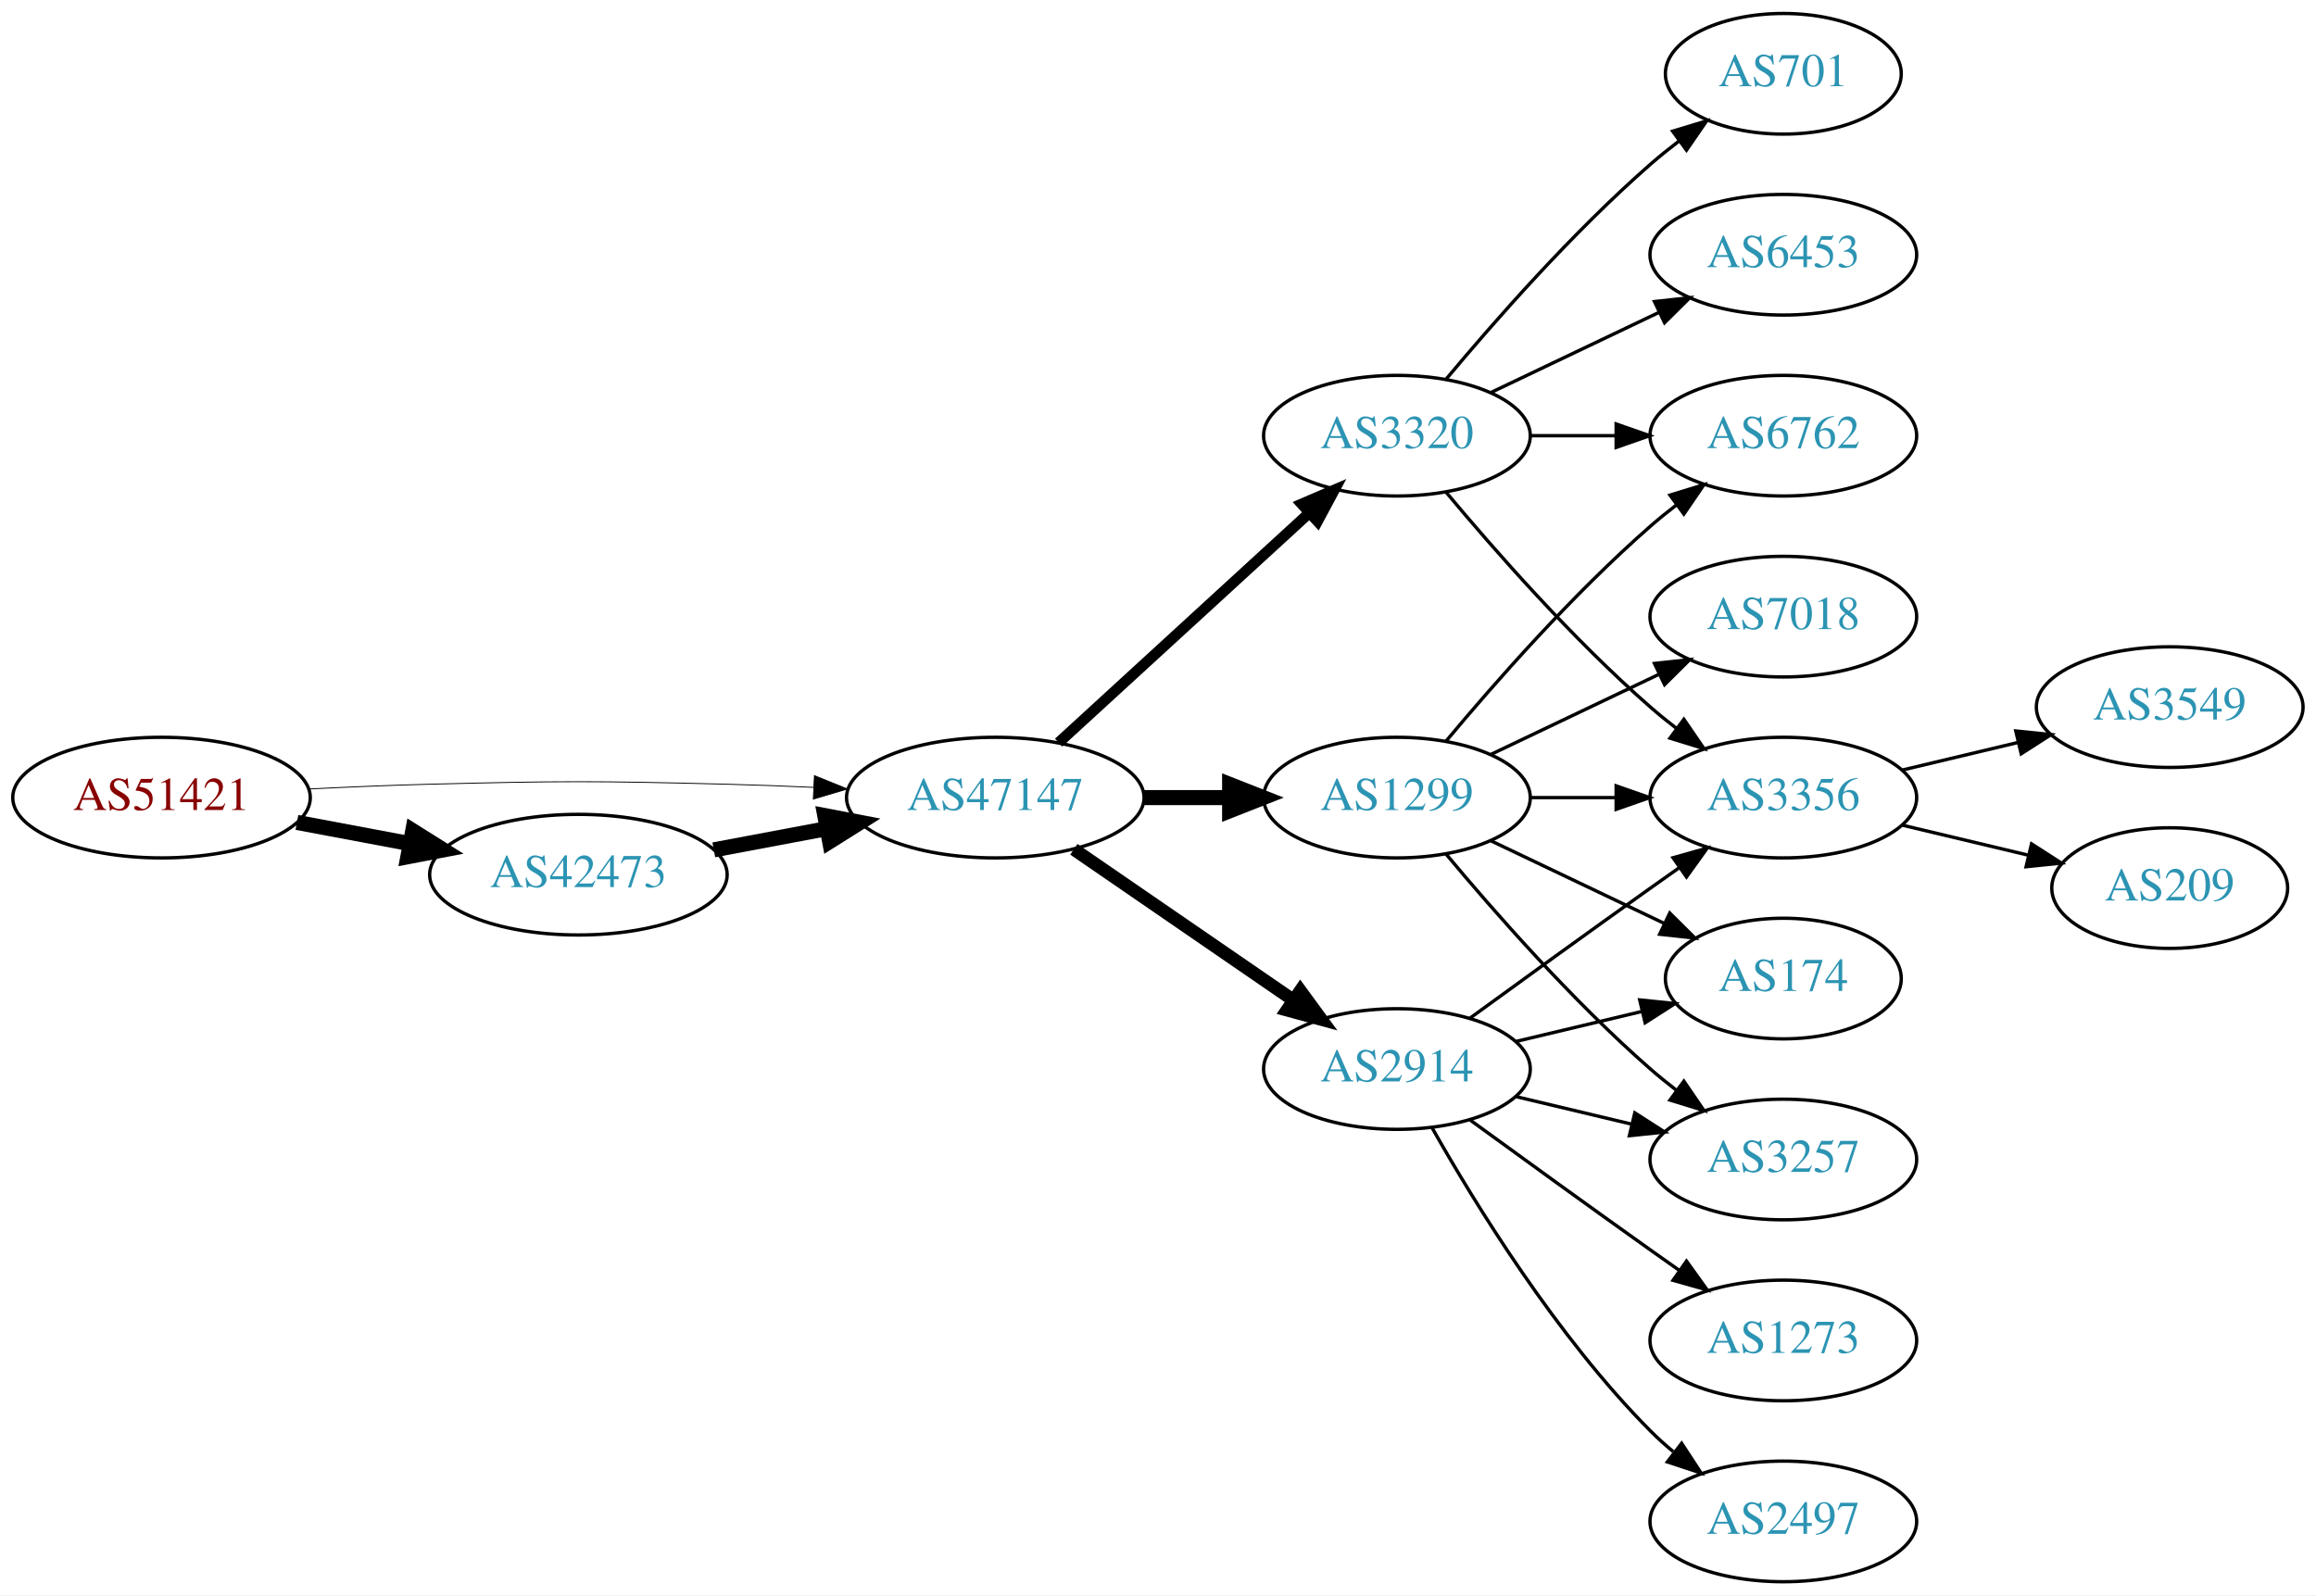
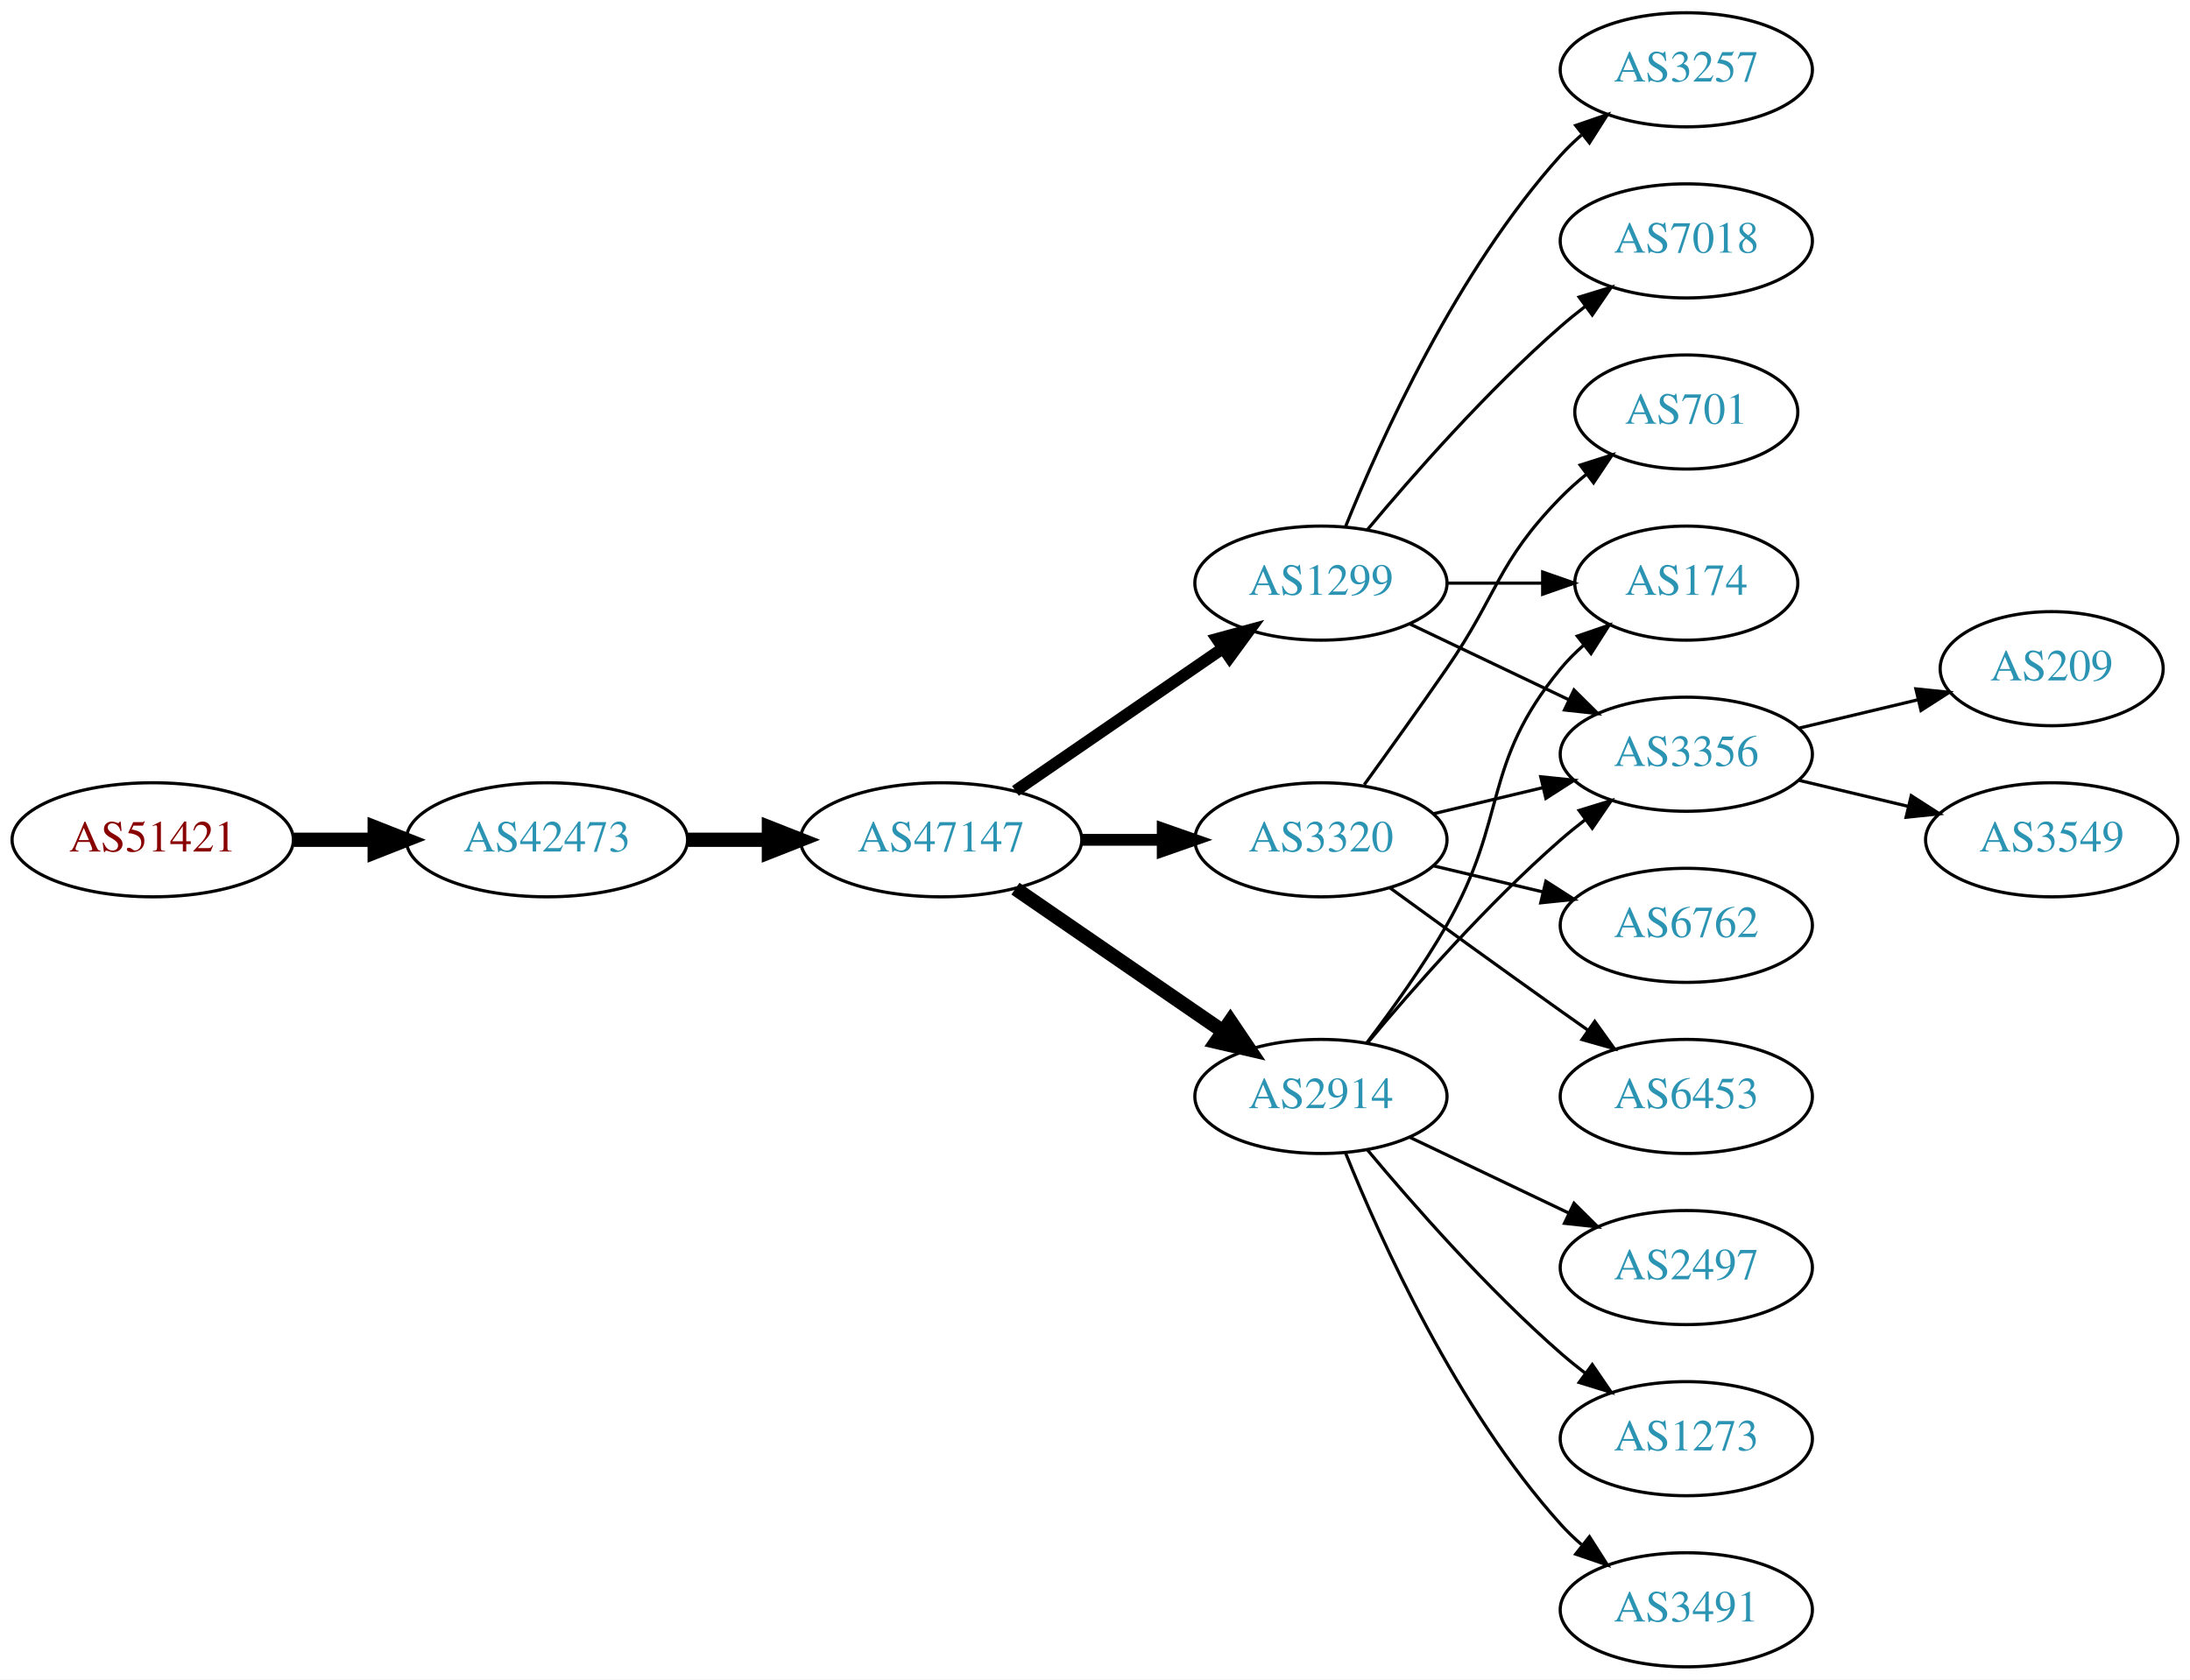
- <svg xmlns="http://www.w3.org/2000/svg" xmlns:xlink="http://www.w3.org/1999/xlink" width="691pt" height="476pt" viewBox="0.00 0.00 691.06 476.00">
-   <g id="graph0" class="graph" transform="scale(1 1) rotate(0) translate(4 472)">
-     <polygon fill="white" stroke="none" points="-4,4 -4,-472 687.055,-472 687.055,4 -4,4" />
+ <svg xmlns="http://www.w3.org/2000/svg" xmlns:xlink="http://www.w3.org/1999/xlink" width="691pt" height="530pt" viewBox="0.00 0.00 691.06 530.00">
+   <g id="graph0" class="graph" transform="scale(1 1) rotate(0) translate(4 526)">
+     <polygon fill="white" stroke="none" points="-4,4 -4,-526 687.055,-526 687.055,4 -4,4" />
    <g id="node1" class="node">
      <g id="a_node1">
        <a xlink:href="/asn/51421" xlink:title="AS51421 ~ Heinrich THURNER [AT]">
-           <ellipse fill="#ffffff" stroke="black" cx="44.196" cy="-234" rx="44.393" ry="18" />
-           <text text-anchor="middle" x="44.196" y="-230.3" font-family="Times,serif" font-size="14.00" fill="#880000">AS51421</text>
+           <ellipse fill="#ffffff" stroke="black" cx="44.196" cy="-261" rx="44.393" ry="18" />
+           <text text-anchor="middle" x="44.196" y="-257.3" font-family="Times,serif" font-size="14.00" fill="#880000">AS51421</text>
        </a>
      </g>
    </g>
    <g id="node2" class="node">
      <g id="a_node2">
        <a xlink:href="/asn/42473" xlink:title="AS42473 ~ ANEXIA Internetdienstleistungs GmbH [AT]">
-           <ellipse fill="#ffffff" stroke="black" cx="168.588" cy="-211" rx="44.393" ry="18" />
-           <text text-anchor="middle" x="168.588" y="-207.3" font-family="Times,serif" font-size="14.00" fill="#2c94b3">AS42473</text>
+           <ellipse fill="#ffffff" stroke="black" cx="168.588" cy="-261" rx="44.393" ry="18" />
+           <text text-anchor="middle" x="168.588" y="-257.3" font-family="Times,serif" font-size="14.00" fill="#2c94b3">AS42473</text>
        </a>
      </g>
    </g>
    <g id="edge1" class="edge">
-       <path fill="none" stroke="black" stroke-width="4.5" d="M84.595,-226.596C95.296,-224.585 107.019,-222.382 118.196,-220.282" />
-       <polygon fill="black" stroke="black" stroke-width="4.5" points="119.162,-224.107 128.263,-218.39 117.707,-216.367 119.162,-224.107" />
+       <path fill="none" stroke="black" stroke-width="4.5" d="M88.692,-261C96.898,-261 105.569,-261 114.041,-261" />
+       <polygon fill="black" stroke="black" stroke-width="4.5" points="114.233,-264.938 124.233,-261 114.233,-257.063 114.233,-264.938" />
    </g>
    <g id="node3" class="node">
      <g id="a_node3">
        <a xlink:href="/asn/47147" xlink:title="AS47147 ~ ANEXIA Internetdienstleistungs GmbH [AT]">
-           <ellipse fill="#ffffff" stroke="black" cx="292.98" cy="-234" rx="44.393" ry="18" />
-           <text text-anchor="middle" x="292.98" y="-230.3" font-family="Times,serif" font-size="14.00" fill="#2c94b3">AS47147</text>
+           <ellipse fill="#ffffff" stroke="black" cx="292.98" cy="-261" rx="44.393" ry="18" />
+           <text text-anchor="middle" x="292.98" y="-257.3" font-family="Times,serif" font-size="14.00" fill="#2c94b3">AS47147</text>
        </a>
      </g>
    </g>
    <g id="edge2" class="edge">
-       <path fill="none" stroke="black" stroke-width="0.265" d="M88.339,-236.575C100.033,-237.165 112.694,-237.705 124.392,-238 163.665,-238.991 173.511,-238.991 212.784,-238 221.192,-237.788 230.098,-237.449 238.784,-237.056" />
-       <polygon fill="black" stroke="black" stroke-width="0.265" points="239.017,-240.549 248.838,-236.575 238.682,-233.557 239.017,-240.549" />
-     </g>
-     <g id="edge3" class="edge">
-       <path fill="none" stroke="black" stroke-width="4.5" d="M208.988,-218.404C219.688,-220.415 231.411,-222.618 242.589,-224.718" />
-       <polygon fill="black" stroke="black" stroke-width="4.5" points="242.1,-228.633 252.655,-226.61 243.554,-220.893 242.1,-228.633" />
+       <path fill="none" stroke="black" stroke-width="4.5" d="M213.084,-261C221.29,-261 229.961,-261 238.434,-261" />
+       <polygon fill="black" stroke="black" stroke-width="4.5" points="238.625,-264.938 248.625,-261 238.625,-257.063 238.625,-264.938" />
    </g>
    <g id="node4" class="node">
      <g id="a_node4">
        <a xlink:href="/asn/1299" xlink:title="AS1299 ~ Telia Carrier [EU]">
-           <ellipse fill="#ffffff" stroke="black" cx="412.823" cy="-234" rx="39.794" ry="18" />
-           <text text-anchor="middle" x="412.823" y="-230.3" font-family="Times,serif" font-size="14.00" fill="#2c94b3">AS1299</text>
-         </a>
-       </g>
-     </g>
-     <g id="edge4" class="edge">
-       <path fill="none" stroke="black" stroke-width="4.5" d="M337.191,-234C345.504,-234 354.267,-234 362.749,-234" />
-       <polygon fill="black" stroke="black" stroke-width="4.5" points="362.908,-237.938 372.908,-234 362.908,-230.063 362.908,-237.938" />
+           <ellipse fill="#ffffff" stroke="black" cx="412.823" cy="-342" rx="39.794" ry="18" />
+           <text text-anchor="middle" x="412.823" y="-338.3" font-family="Times,serif" font-size="14.00" fill="#2c94b3">AS1299</text>
+         </a>
+       </g>
+     </g>
+     <g id="edge3" class="edge">
+       <path fill="none" stroke="black" stroke-width="3.75" d="M316.423,-276.426C335.004,-289.198 361.565,-307.455 381.945,-321.463" />
+       <polygon fill="black" stroke="black" stroke-width="3.75" points="380.036,-324.398 390.259,-327.178 384.001,-318.629 380.036,-324.398" />
    </g>
    <g id="node5" class="node">
      <g id="a_node5">
        <a xlink:href="/asn/3320" xlink:title="AS3320 ~ DTAG [DE]">
-           <ellipse fill="#ffffff" stroke="black" cx="412.823" cy="-342" rx="39.794" ry="18" />
-           <text text-anchor="middle" x="412.823" y="-338.3" font-family="Times,serif" font-size="14.00" fill="#2c94b3">AS3320</text>
-         </a>
-       </g>
-     </g>
-     <g id="edge5" class="edge">
-       <path fill="none" stroke="black" stroke-width="3.214" d="M311.878,-250.403C331.806,-268.667 364.164,-298.322 386.641,-318.921" />
-       <polygon fill="black" stroke="black" stroke-width="3.214" points="384.406,-321.62 394.143,-325.797 389.135,-316.46 384.406,-321.62" />
+           <ellipse fill="#ffffff" stroke="black" cx="412.823" cy="-261" rx="39.794" ry="18" />
+           <text text-anchor="middle" x="412.823" y="-257.3" font-family="Times,serif" font-size="14.00" fill="#2c94b3">AS3320</text>
+         </a>
+       </g>
+     </g>
+     <g id="edge4" class="edge">
+       <path fill="none" stroke="black" stroke-width="3.75" d="M337.191,-261C345.504,-261 354.267,-261 362.749,-261" />
+       <polygon fill="black" stroke="black" stroke-width="3.75" points="362.908,-264.5 372.908,-261 362.908,-257.5 362.908,-264.5" />
    </g>
    <g id="node6" class="node">
      <g id="a_node6">
        <a xlink:href="/asn/2914" xlink:title="AS2914 ~ NTT America, Inc. [US]">
-           <ellipse fill="#ffffff" stroke="black" cx="412.823" cy="-153" rx="39.794" ry="18" />
-           <text text-anchor="middle" x="412.823" y="-149.3" font-family="Times,serif" font-size="14.00" fill="#2c94b3">AS2914</text>
-         </a>
-       </g>
-     </g>
-     <g id="edge6" class="edge">
-       <path fill="none" stroke="black" stroke-width="3.857" d="M316.423,-218.574C335.004,-205.802 361.565,-187.545 381.945,-173.537" />
-       <polygon fill="black" stroke="black" stroke-width="3.857" points="384.001,-176.371 390.259,-167.822 380.036,-170.602 384.001,-176.371" />
+           <ellipse fill="#ffffff" stroke="black" cx="412.823" cy="-180" rx="39.794" ry="18" />
+           <text text-anchor="middle" x="412.823" y="-176.3" font-family="Times,serif" font-size="14.00" fill="#2c94b3">AS2914</text>
+         </a>
+       </g>
+     </g>
+     <g id="edge5" class="edge">
+       <path fill="none" stroke="black" stroke-width="4.5" d="M316.423,-245.574C335.004,-232.802 361.565,-214.545 381.945,-200.537" />
+       <polygon fill="black" stroke="black" stroke-width="4.5" points="384.249,-203.731 390.259,-194.822 379.788,-197.242 384.249,-203.731" />
    </g>
    <g id="node7" class="node">
      <g id="a_node7">
-         <a xlink:href="/asn/3356" xlink:title="AS3356 ~ Level 3 Parent, LLC [US]">
-           <ellipse fill="#ffffff" stroke="black" cx="528.116" cy="-234" rx="39.794" ry="18" />
-           <text text-anchor="middle" x="528.116" y="-230.3" font-family="Times,serif" font-size="14.00" fill="#2c94b3">AS3356</text>
-         </a>
-       </g>
-     </g>
-     <g id="edge13" class="edge">
-       <path fill="none" stroke="black" d="M452.495,-234C460.698,-234 469.462,-234 477.994,-234" />
-       <polygon fill="black" stroke="black" points="478.233,-237.5 488.233,-234 478.233,-230.5 478.233,-237.5" />
+         <a xlink:href="/asn/3257" xlink:title="AS3257 ~ GTT [DE]">
+           <ellipse fill="#ffffff" stroke="black" cx="528.116" cy="-504" rx="39.794" ry="18" />
+           <text text-anchor="middle" x="528.116" y="-500.3" font-family="Times,serif" font-size="14.00" fill="#2c94b3">AS3257</text>
+         </a>
+       </g>
+     </g>
+     <g id="edge6" class="edge">
+       <path fill="none" stroke="black" d="M420.571,-359.787C431.622,-387.243 455.675,-440.578 488.469,-477 490.472,-479.224 492.691,-481.363 495.023,-483.397" />
+       <polygon fill="black" stroke="black" points="493.221,-486.433 503.242,-489.873 497.554,-480.935 493.221,-486.433" />
+     </g>
+     <g id="node8" class="node">
+       <g id="a_node8">
+         <a xlink:href="/asn/174" xlink:title="AS174 ~ Cogent Communications [US]">
+           <ellipse fill="#ffffff" stroke="black" cx="528.116" cy="-342" rx="35.194" ry="18" />
+           <text text-anchor="middle" x="528.116" y="-338.3" font-family="Times,serif" font-size="14.00" fill="#2c94b3">AS174</text>
+         </a>
+       </g>
+     </g>
+     <g id="edge7" class="edge">
+       <path fill="none" stroke="black" d="M452.495,-342C462.201,-342 472.691,-342 482.654,-342" />
+       <polygon fill="black" stroke="black" points="482.79,-345.5 492.79,-342 482.79,-338.5 482.79,-345.5" />
+     </g>
+     <g id="node9" class="node">
+       <g id="a_node9">
+         <a xlink:href="/asn/7018" xlink:title="AS7018 ~ AT&amp;T Services, Inc. [US]">
+           <ellipse fill="#ffffff" stroke="black" cx="528.116" cy="-450" rx="39.794" ry="18" />
+           <text text-anchor="middle" x="528.116" y="-446.3" font-family="Times,serif" font-size="14.00" fill="#2c94b3">AS7018</text>
+         </a>
+       </g>
+     </g>
+     <g id="edge8" class="edge">
+       <path fill="none" stroke="black" d="M427.453,-358.817C441.736,-375.929 465.282,-402.745 488.469,-423 490.935,-425.154 493.574,-427.294 496.271,-429.372" />
+       <polygon fill="black" stroke="black" points="494.296,-432.264 504.425,-435.37 498.444,-426.625 494.296,-432.264" />
    </g>
    <g id="node10" class="node">
      <g id="a_node10">
-         <a xlink:href="/asn/6762" xlink:title="AS6762 ~ TELECOM ITALIA SPARKLE S.p.A. [IT]">
-           <ellipse fill="#ffffff" stroke="black" cx="528.116" cy="-342" rx="39.794" ry="18" />
-           <text text-anchor="middle" x="528.116" y="-338.3" font-family="Times,serif" font-size="14.00" fill="#2c94b3">AS6762</text>
-         </a>
-       </g>
-     </g>
-     <g id="edge12" class="edge">
-       <path fill="none" stroke="black" d="M427.453,-250.817C441.736,-267.929 465.282,-294.745 488.469,-315 490.935,-317.154 493.574,-319.294 496.271,-321.372" />
-       <polygon fill="black" stroke="black" points="494.296,-324.264 504.425,-327.37 498.444,-318.625 494.296,-324.264" />
+         <a xlink:href="/asn/3356" xlink:title="AS3356 ~ Level 3 Parent, LLC [US]">
+           <ellipse fill="#ffffff" stroke="black" cx="528.116" cy="-288" rx="39.794" ry="18" />
+           <text text-anchor="middle" x="528.116" y="-284.3" font-family="Times,serif" font-size="14.00" fill="#2c94b3">AS3356</text>
+         </a>
+       </g>
+     </g>
+     <g id="edge9" class="edge">
+       <path fill="none" stroke="black" d="M440.959,-329.066C455.953,-321.919 474.774,-312.948 490.998,-305.215" />
+       <polygon fill="black" stroke="black" points="492.68,-308.291 500.201,-300.829 489.668,-301.972 492.68,-308.291" />
+     </g>
+     <g id="edge11" class="edge">
+       <path fill="none" stroke="black" d="M448.43,-269.248C459.301,-271.838 471.456,-274.735 482.898,-277.462" />
+       <polygon fill="black" stroke="black" points="482.182,-280.889 492.721,-279.803 483.804,-274.08 482.182,-280.889" />
    </g>
    <g id="node11" class="node">
      <g id="a_node11">
-         <a xlink:href="/asn/7018" xlink:title="AS7018 ~ AT&amp;T Services, Inc. [US]">
-           <ellipse fill="#ffffff" stroke="black" cx="528.116" cy="-288" rx="39.794" ry="18" />
-           <text text-anchor="middle" x="528.116" y="-284.3" font-family="Times,serif" font-size="14.00" fill="#2c94b3">AS7018</text>
-         </a>
-       </g>
-     </g>
-     <g id="edge11" class="edge">
-       <path fill="none" stroke="black" d="M440.959,-246.934C455.953,-254.081 474.774,-263.052 490.998,-270.785" />
-       <polygon fill="black" stroke="black" points="489.668,-274.028 500.201,-275.171 492.68,-267.709 489.668,-274.028" />
+         <a xlink:href="/asn/701" xlink:title="AS701 ~ UUNET [US]">
+           <ellipse fill="#ffffff" stroke="black" cx="528.116" cy="-396" rx="35.194" ry="18" />
+           <text text-anchor="middle" x="528.116" y="-392.3" font-family="Times,serif" font-size="14.00" fill="#2c94b3">AS701</text>
+         </a>
+       </g>
+     </g>
+     <g id="edge10" class="edge">
+       <path fill="none" stroke="black" d="M426.502,-278.406C434.118,-288.937 443.95,-302.67 452.469,-315 468.865,-338.731 468.297,-348.383 488.469,-369 490.949,-371.534 493.695,-373.983 496.548,-376.304" />
+       <polygon fill="black" stroke="black" points="494.639,-379.248 504.733,-382.468 498.85,-373.657 494.639,-379.248" />
    </g>
    <g id="node12" class="node">
      <g id="a_node12">
-         <a xlink:href="/asn/3257" xlink:title="AS3257 ~ GTT [DE]">
-           <ellipse fill="#ffffff" stroke="black" cx="528.116" cy="-126" rx="39.794" ry="18" />
-           <text text-anchor="middle" x="528.116" y="-122.3" font-family="Times,serif" font-size="14.00" fill="#2c94b3">AS3257</text>
-         </a>
-       </g>
-     </g>
-     <g id="edge14" class="edge">
-       <path fill="none" stroke="black" d="M427.453,-217.183C441.736,-200.071 465.282,-173.255 488.469,-153 490.935,-150.846 493.574,-148.706 496.271,-146.628" />
-       <polygon fill="black" stroke="black" points="498.444,-149.375 504.425,-140.63 494.296,-143.736 498.444,-149.375" />
+         <a xlink:href="/asn/6762" xlink:title="AS6762 ~ TELECOM ITALIA SPARKLE S.p.A. [IT]">
+           <ellipse fill="#ffffff" stroke="black" cx="528.116" cy="-234" rx="39.794" ry="18" />
+           <text text-anchor="middle" x="528.116" y="-230.3" font-family="Times,serif" font-size="14.00" fill="#2c94b3">AS6762</text>
+         </a>
+       </g>
+     </g>
+     <g id="edge12" class="edge">
+       <path fill="none" stroke="black" d="M448.43,-252.752C459.301,-250.162 471.456,-247.265 482.898,-244.538" />
+       <polygon fill="black" stroke="black" points="483.804,-247.92 492.721,-242.197 482.182,-241.111 483.804,-247.92" />
    </g>
    <g id="node13" class="node">
      <g id="a_node13">
-         <a xlink:href="/asn/174" xlink:title="AS174 ~ Cogent Communications [US]">
-           <ellipse fill="#ffffff" stroke="black" cx="528.116" cy="-180" rx="35.194" ry="18" />
-           <text text-anchor="middle" x="528.116" y="-176.3" font-family="Times,serif" font-size="14.00" fill="#2c94b3">AS174</text>
-         </a>
-       </g>
-     </g>
-     <g id="edge15" class="edge">
-       <path fill="none" stroke="black" d="M440.959,-221.066C456.391,-213.71 475.877,-204.423 492.412,-196.541" />
-       <polygon fill="black" stroke="black" points="494.232,-199.551 501.754,-192.089 491.221,-193.232 494.232,-199.551" />
-     </g>
-     <g id="edge7" class="edge">
-       <path fill="none" stroke="black" d="M427.453,-325.183C441.736,-308.071 465.282,-281.255 488.469,-261 490.935,-258.846 493.574,-256.706 496.271,-254.628" />
-       <polygon fill="black" stroke="black" points="498.444,-257.375 504.425,-248.63 494.296,-251.736 498.444,-257.375" />
-     </g>
-     <g id="node8" class="node">
-       <g id="a_node8">
        <a xlink:href="/asn/6453" xlink:title="AS6453 ~ TATA COMMUNICATIONS (AMERICA) INC [US]">
-           <ellipse fill="#ffffff" stroke="black" cx="528.116" cy="-396" rx="39.794" ry="18" />
-           <text text-anchor="middle" x="528.116" y="-392.3" font-family="Times,serif" font-size="14.00" fill="#2c94b3">AS6453</text>
-         </a>
-       </g>
-     </g>
-     <g id="edge8" class="edge">
-       <path fill="none" stroke="black" d="M440.959,-354.934C455.953,-362.081 474.774,-371.052 490.998,-378.785" />
-       <polygon fill="black" stroke="black" points="489.668,-382.028 500.201,-383.171 492.68,-375.709 489.668,-382.028" />
-     </g>
-     <g id="node9" class="node">
-       <g id="a_node9">
-         <a xlink:href="/asn/701" xlink:title="AS701 ~ UUNET [US]">
-           <ellipse fill="#ffffff" stroke="black" cx="528.116" cy="-450" rx="35.194" ry="18" />
-           <text text-anchor="middle" x="528.116" y="-446.3" font-family="Times,serif" font-size="14.00" fill="#2c94b3">AS701</text>
-         </a>
-       </g>
-     </g>
-     <g id="edge9" class="edge">
-       <path fill="none" stroke="black" d="M427.453,-358.817C441.736,-375.929 465.282,-402.745 488.469,-423 491.139,-425.332 494.012,-427.648 496.942,-429.886" />
-       <polygon fill="black" stroke="black" points="495.093,-432.87 505.234,-435.939 499.22,-427.216 495.093,-432.87" />
-     </g>
-     <g id="edge10" class="edge">
-       <path fill="none" stroke="black" d="M452.495,-342C460.698,-342 469.462,-342 477.994,-342" />
-       <polygon fill="black" stroke="black" points="478.233,-345.5 488.233,-342 478.233,-338.5 478.233,-345.5" />
-     </g>
-     <g id="edge19" class="edge">
-       <path fill="none" stroke="black" d="M434.671,-168.222C449.605,-179.091 470.219,-194.025 488.469,-207 491.29,-209.005 494.233,-211.085 497.181,-213.159" />
-       <polygon fill="black" stroke="black" points="495.208,-216.05 505.406,-218.926 499.227,-210.319 495.208,-216.05" />
-     </g>
-     <g id="edge16" class="edge">
-       <path fill="none" stroke="black" d="M448.43,-144.752C459.301,-142.162 471.456,-139.265 482.898,-136.538" />
-       <polygon fill="black" stroke="black" points="483.804,-139.92 492.721,-134.197 482.182,-133.111 483.804,-139.92" />
+           <ellipse fill="#ffffff" stroke="black" cx="528.116" cy="-180" rx="39.794" ry="18" />
+           <text text-anchor="middle" x="528.116" y="-176.3" font-family="Times,serif" font-size="14.00" fill="#2c94b3">AS6453</text>
+         </a>
+       </g>
+     </g>
+     <g id="edge13" class="edge">
+       <path fill="none" stroke="black" d="M434.671,-245.778C449.605,-234.909 470.219,-219.975 488.469,-207 491.29,-204.995 494.233,-202.915 497.181,-200.841" />
+       <polygon fill="black" stroke="black" points="499.227,-203.681 505.406,-195.074 495.208,-197.95 499.227,-203.681" />
+     </g>
+     <g id="edge18" class="edge">
+       <path fill="none" stroke="black" d="M427.284,-196.913C435.177,-207.27 445.027,-220.992 452.469,-234 472.034,-268.194 463.405,-284.606 488.469,-315 490.604,-317.589 493.047,-320.041 495.643,-322.334" />
+       <polygon fill="black" stroke="black" points="493.721,-325.275 503.743,-328.712 498.052,-319.775 493.721,-325.275" />
    </g>
    <g id="edge17" class="edge">
-       <path fill="none" stroke="black" d="M448.43,-161.248C460.225,-164.058 473.529,-167.229 485.797,-170.153" />
-       <polygon fill="black" stroke="black" points="485.263,-173.624 495.802,-172.537 486.886,-166.814 485.263,-173.624" />
+       <path fill="none" stroke="black" d="M427.453,-196.817C441.736,-213.929 465.282,-240.745 488.469,-261 490.935,-263.154 493.574,-265.294 496.271,-267.372" />
+       <polygon fill="black" stroke="black" points="494.296,-270.264 504.425,-273.37 498.444,-264.625 494.296,-270.264" />
    </g>
    <g id="node14" class="node">
      <g id="a_node14">
        <a xlink:href="/asn/2497" xlink:title="AS2497 ~ Internet Initiative Japan Inc. [JP]">
-           <ellipse fill="#ffffff" stroke="black" cx="528.116" cy="-18" rx="39.794" ry="18" />
-           <text text-anchor="middle" x="528.116" y="-14.3" font-family="Times,serif" font-size="14.00" fill="#2c94b3">AS2497</text>
-         </a>
-       </g>
-     </g>
-     <g id="edge18" class="edge">
-       <path fill="none" stroke="black" d="M423.283,-135.51C436.065,-112.904 460.497,-73.114 488.469,-45 490.58,-42.879 492.876,-40.812 495.262,-38.829" />
-       <polygon fill="black" stroke="black" points="497.777,-41.31 503.577,-32.444 493.514,-35.758 497.777,-41.31" />
+           <ellipse fill="#ffffff" stroke="black" cx="528.116" cy="-126" rx="39.794" ry="18" />
+           <text text-anchor="middle" x="528.116" y="-122.3" font-family="Times,serif" font-size="14.00" fill="#2c94b3">AS2497</text>
+         </a>
+       </g>
+     </g>
+     <g id="edge14" class="edge">
+       <path fill="none" stroke="black" d="M440.959,-167.066C455.953,-159.919 474.774,-150.948 490.998,-143.215" />
+       <polygon fill="black" stroke="black" points="492.68,-146.291 500.201,-138.829 489.668,-139.972 492.68,-146.291" />
    </g>
    <g id="node15" class="node">
      <g id="a_node15">
        <a xlink:href="/asn/1273" xlink:title="AS1273 ~ Vodafone Group PLC [EU]">
          <ellipse fill="#ffffff" stroke="black" cx="528.116" cy="-72" rx="39.794" ry="18" />
          <text text-anchor="middle" x="528.116" y="-68.3" font-family="Times,serif" font-size="14.00" fill="#2c94b3">AS1273</text>
        </a>
      </g>
    </g>
-     <g id="edge20" class="edge">
-       <path fill="none" stroke="black" d="M434.671,-137.778C449.605,-126.909 470.219,-111.975 488.469,-99 491.29,-96.995 494.233,-94.915 497.181,-92.841" />
-       <polygon fill="black" stroke="black" points="499.227,-95.681 505.406,-87.074 495.208,-89.95 499.227,-95.681" />
+     <g id="edge15" class="edge">
+       <path fill="none" stroke="black" d="M427.453,-163.183C441.736,-146.071 465.282,-119.255 488.469,-99 490.935,-96.846 493.574,-94.706 496.271,-92.628" />
+       <polygon fill="black" stroke="black" points="498.444,-95.375 504.425,-86.63 494.296,-89.736 498.444,-95.375" />
    </g>
    <g id="node16" class="node">
      <g id="a_node16">
+         <a xlink:href="/asn/3491" xlink:title="AS3491 ~ PCCW Global, Inc. [US]">
+           <ellipse fill="#ffffff" stroke="black" cx="528.116" cy="-18" rx="39.794" ry="18" />
+           <text text-anchor="middle" x="528.116" y="-14.3" font-family="Times,serif" font-size="14.00" fill="#2c94b3">AS3491</text>
+         </a>
+       </g>
+     </g>
+     <g id="edge16" class="edge">
+       <path fill="none" stroke="black" d="M420.571,-162.213C431.622,-134.757 455.675,-81.422 488.469,-45 490.472,-42.776 492.691,-40.637 495.023,-38.603" />
+       <polygon fill="black" stroke="black" points="497.554,-41.065 503.242,-32.127 493.221,-35.567 497.554,-41.065" />
+     </g>
+     <g id="node17" class="node">
+       <g id="a_node17">
+         <a xlink:href="/asn/209" xlink:title="AS209 ~ CenturyLink Communications, LLC [US]">
+           <ellipse fill="#ffffff" stroke="black" cx="643.409" cy="-315" rx="35.194" ry="18" />
+           <text text-anchor="middle" x="643.409" y="-311.3" font-family="Times,serif" font-size="14.00" fill="#2c94b3">AS209</text>
+         </a>
+       </g>
+     </g>
+     <g id="edge19" class="edge">
+       <path fill="none" stroke="black" d="M563.723,-296.248C575.518,-299.058 588.822,-302.229 601.09,-305.153" />
+       <polygon fill="black" stroke="black" points="600.556,-308.624 611.095,-307.537 602.179,-301.814 600.556,-308.624" />
+     </g>
+     <g id="node18" class="node">
+       <g id="a_node18">
        <a xlink:href="/asn/3549" xlink:title="AS3549 ~ Level 3 Parent, LLC [US]">
          <ellipse fill="#ffffff" stroke="black" cx="643.409" cy="-261" rx="39.794" ry="18" />
          <text text-anchor="middle" x="643.409" y="-257.3" font-family="Times,serif" font-size="14.00" fill="#2c94b3">AS3549</text>
        </a>
      </g>
    </g>
-     <g id="edge21" class="edge">
-       <path fill="none" stroke="black" d="M563.723,-242.248C574.594,-244.838 586.749,-247.735 598.191,-250.462" />
-       <polygon fill="black" stroke="black" points="597.475,-253.889 608.014,-252.803 599.097,-247.08 597.475,-253.889" />
-     </g>
-     <g id="node17" class="node">
-       <g id="a_node17">
-         <a xlink:href="/asn/209" xlink:title="AS209 ~ CenturyLink Communications, LLC [US]">
-           <ellipse fill="#ffffff" stroke="black" cx="643.409" cy="-207" rx="35.194" ry="18" />
-           <text text-anchor="middle" x="643.409" y="-203.3" font-family="Times,serif" font-size="14.00" fill="#2c94b3">AS209</text>
-         </a>
-       </g>
-     </g>
-     <g id="edge22" class="edge">
-       <path fill="none" stroke="black" d="M563.723,-225.752C575.518,-222.942 588.822,-219.771 601.09,-216.847" />
-       <polygon fill="black" stroke="black" points="602.179,-220.186 611.095,-214.463 600.556,-213.376 602.179,-220.186" />
+     <g id="edge20" class="edge">
+       <path fill="none" stroke="black" d="M563.723,-279.752C574.594,-277.162 586.749,-274.265 598.191,-271.538" />
+       <polygon fill="black" stroke="black" points="599.097,-274.92 608.014,-269.197 597.475,-268.111 599.097,-274.92" />
    </g>
  </g>
</svg>
